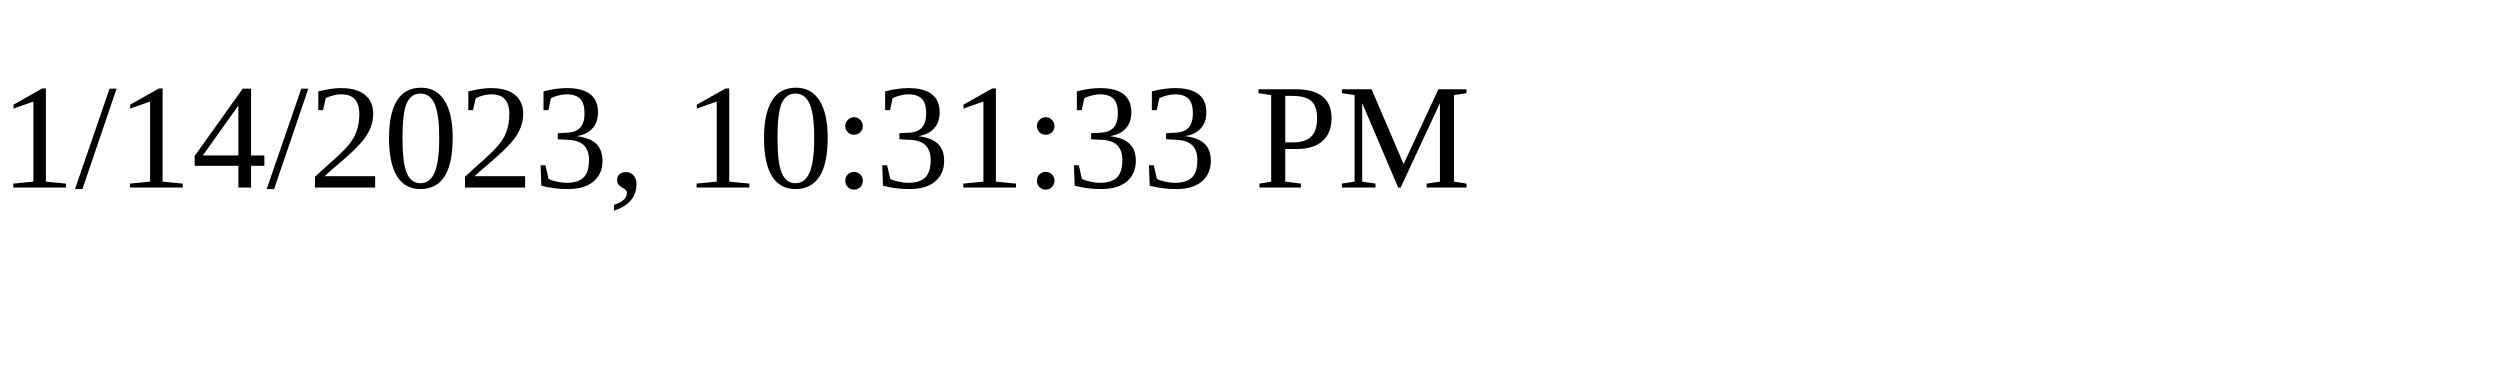
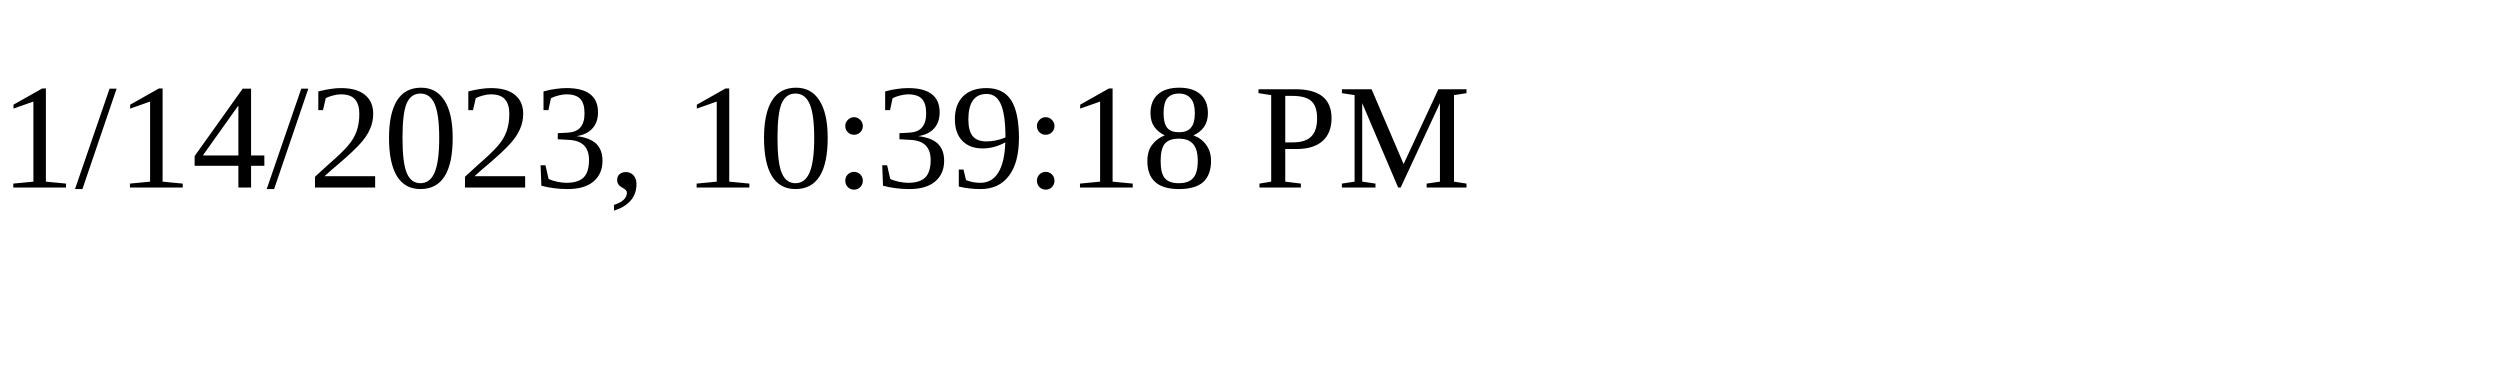
<svg xmlns="http://www.w3.org/2000/svg" height="30" width="200">
-   <text x="0" y="15">1/14/2023, 10:31:33 PM</text>
+   <text x="0" y="15">1/14/2023, 10:39:18 PM</text>
</svg>
